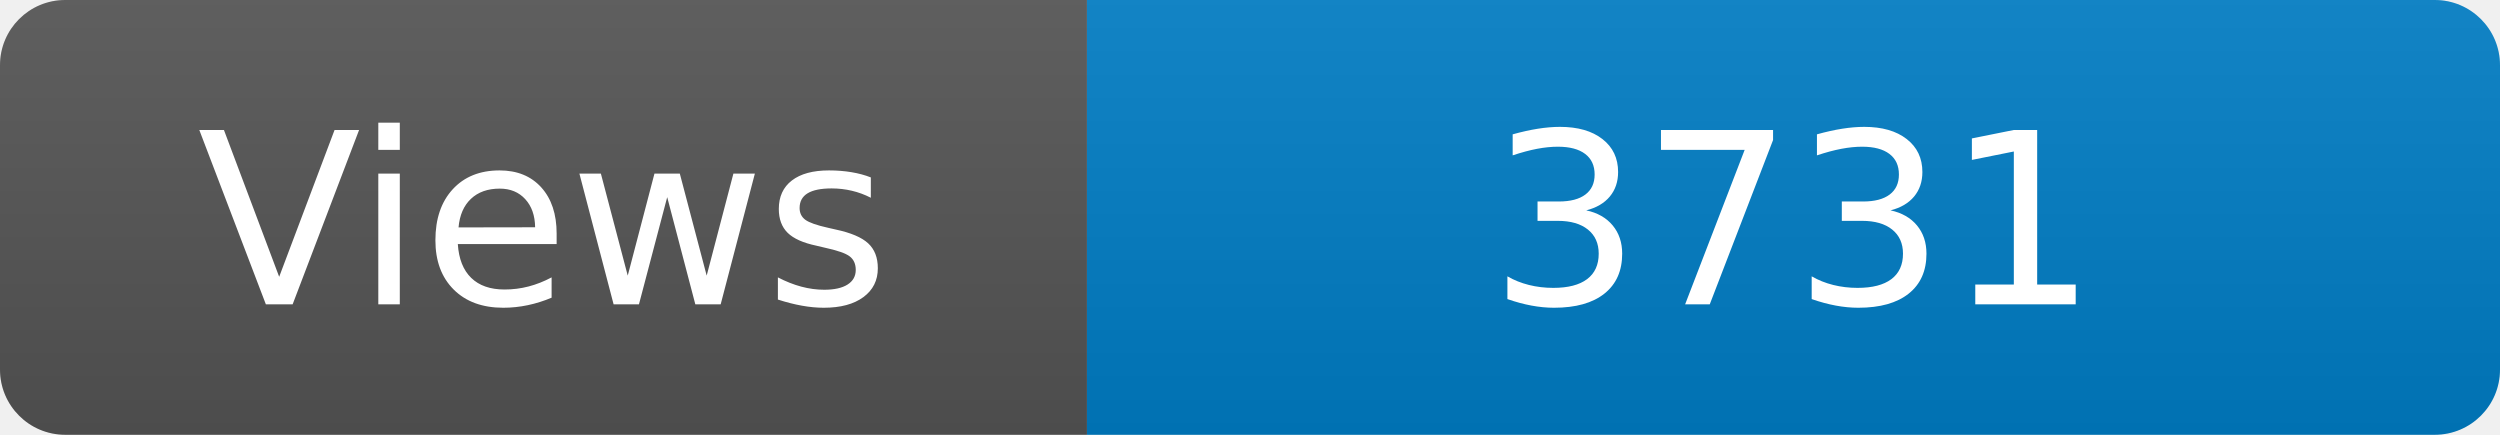
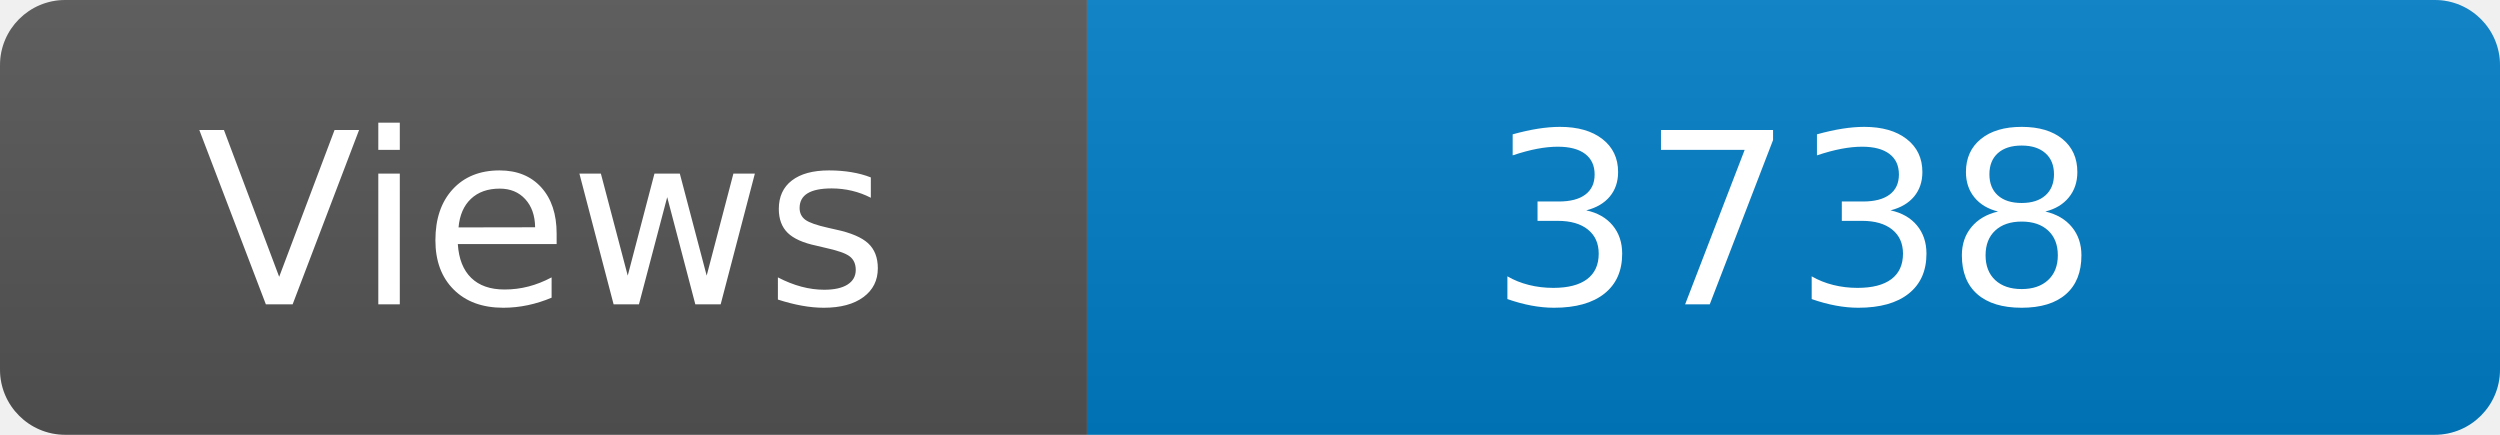
<svg xmlns="http://www.w3.org/2000/svg" width="115" height="20" role="img" aria-label="Maintained?: yes">
  <linearGradient id="s" x2="0" y2="100%">
    <stop offset="0" stop-color="#bbb" stop-opacity=".1" />
    <stop offset="1" stop-opacity=".1" />
  </linearGradient>
  <clipPath id="r">
    <rect width="115" height="20" rx="3" fill="#fff" />
  </clipPath>
  <g clip-path="url(#r)">
    <rect width="50" height="20" fill="#555" />
    <rect x="50" width="160" height="20" fill="#007ec6" />
    <rect width="115" height="20" fill="url(#s)" />
  </g>
  <g fill="#fff" text-anchor="middle" font-family="Verdana,Geneva,DejaVu Sans,sans-serif" font-size="110">
    <text x="250" y="140" transform="scale(.1)" fill="#fff">Views</text>
-     <text x="825" y="140" transform="scale(.1)" fill="#fff">3731</text>
+     <text x="825" y="140" transform="scale(.1)" fill="#fff">3738</text>
  </g>
</svg>
